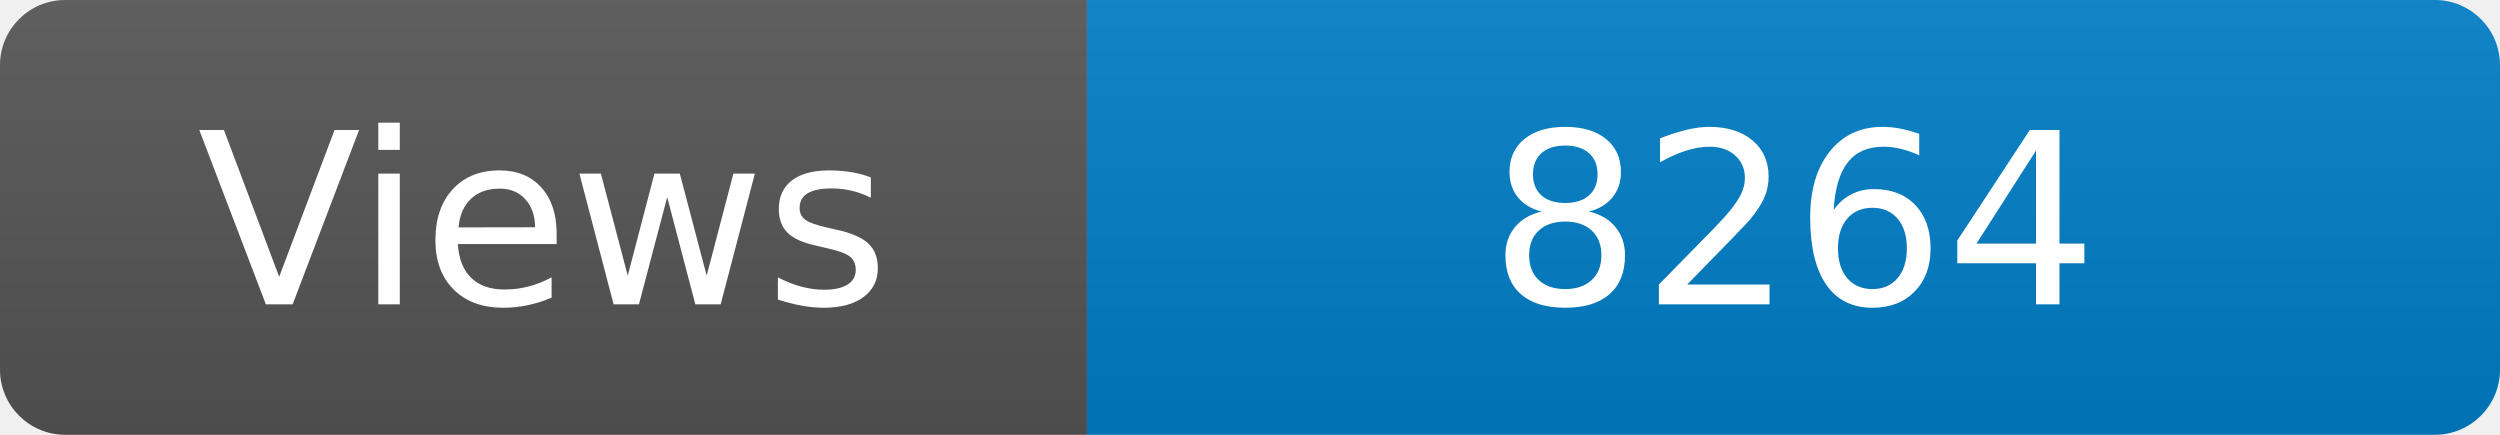
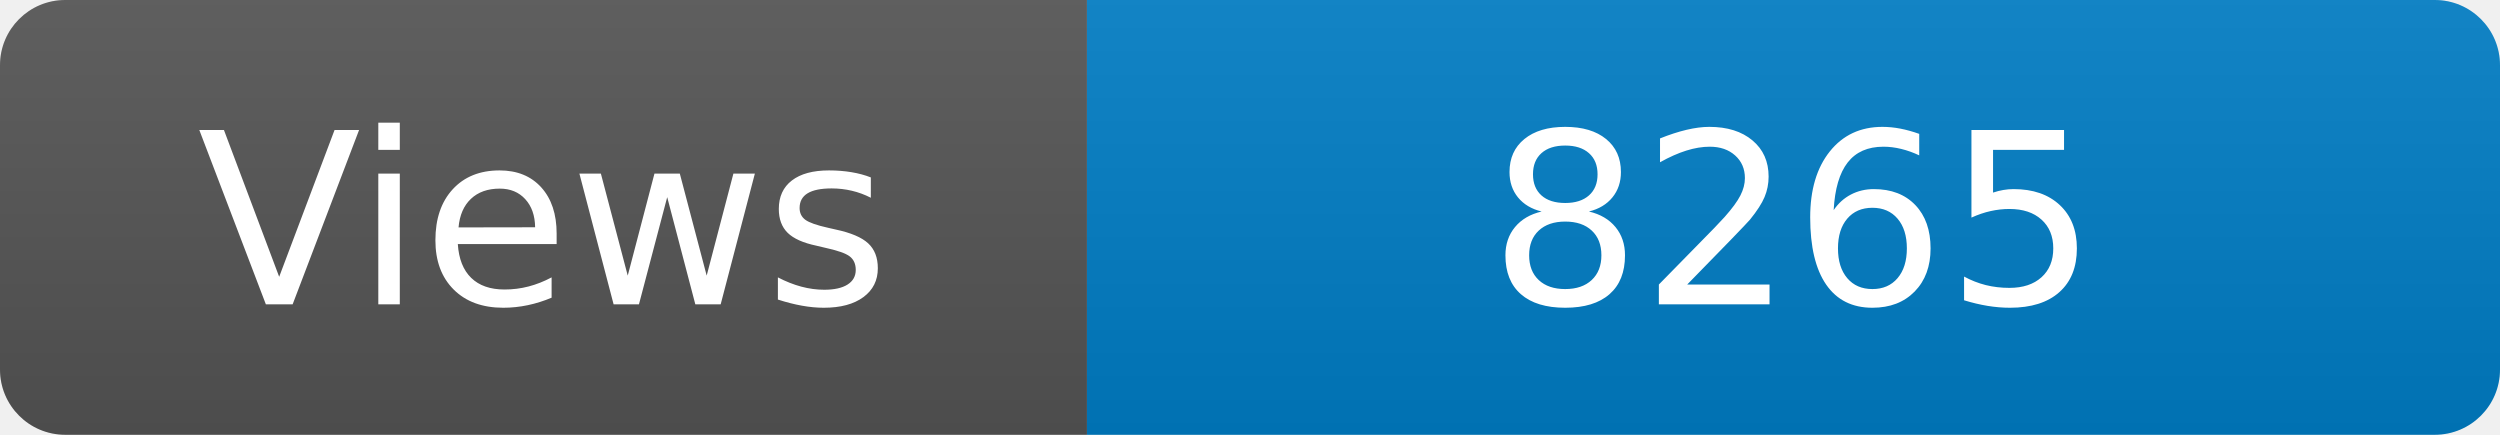
<svg xmlns="http://www.w3.org/2000/svg" width="115" height="20" role="img" aria-label="Maintained?: yes">
  <linearGradient id="s" x2="0" y2="100%">
    <stop offset="0" stop-color="#bbb" stop-opacity=".1" />
    <stop offset="1" stop-opacity=".1" />
  </linearGradient>
  <clipPath id="r">
    <rect width="115" height="20" rx="3" fill="#fff" />
  </clipPath>
  <g clip-path="url(#r)">
    <rect width="50" height="20" fill="#555" />
    <rect x="50" width="160" height="20" fill="#007ec6" />
    <rect width="115" height="20" fill="url(#s)" />
  </g>
  <g fill="#fff" text-anchor="middle" font-family="Verdana,Geneva,DejaVu Sans,sans-serif" font-size="110">
    <text x="250" y="140" transform="scale(.1)" fill="#fff">Views</text>
-     <text x="825" y="140" transform="scale(.1)" fill="#fff">8264</text>
+     <text x="825" y="140" transform="scale(.1)" fill="#fff">8265</text>
  </g>
</svg>
